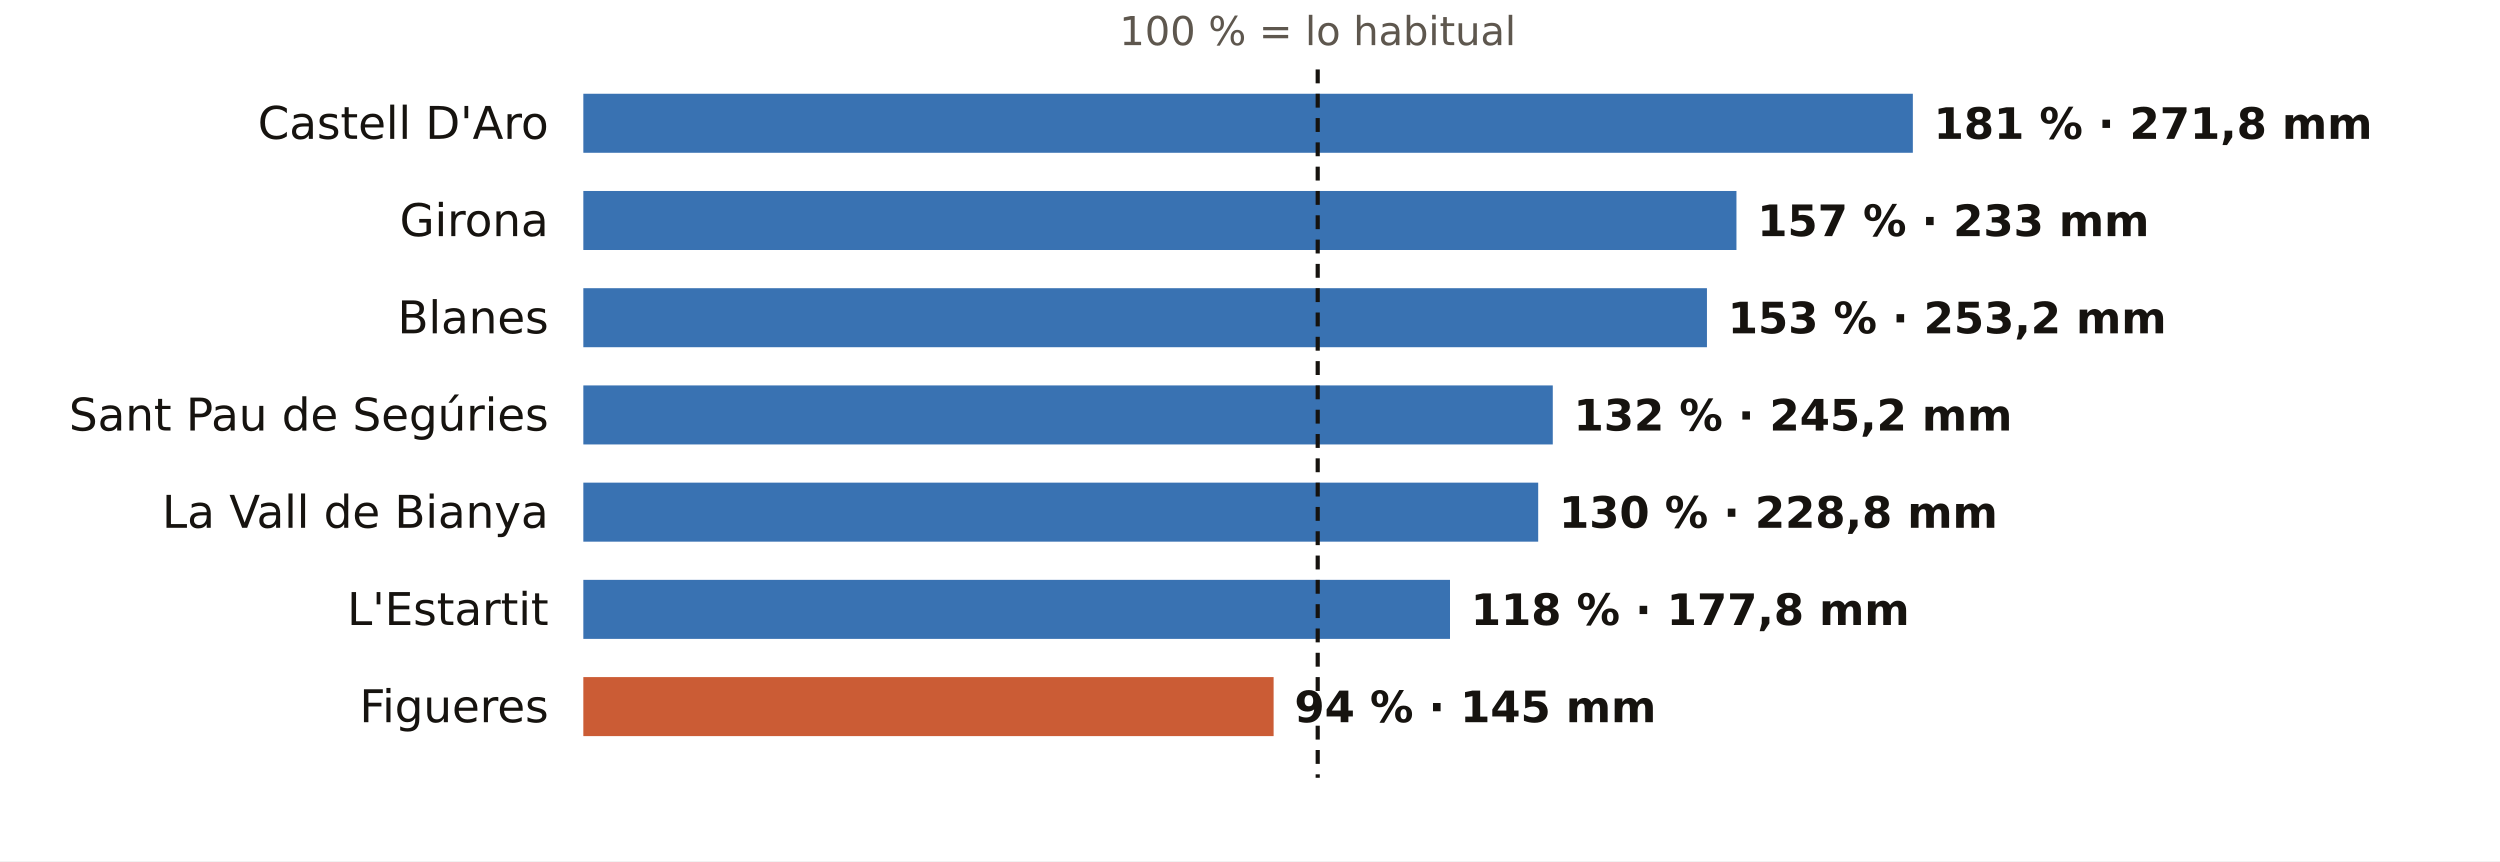
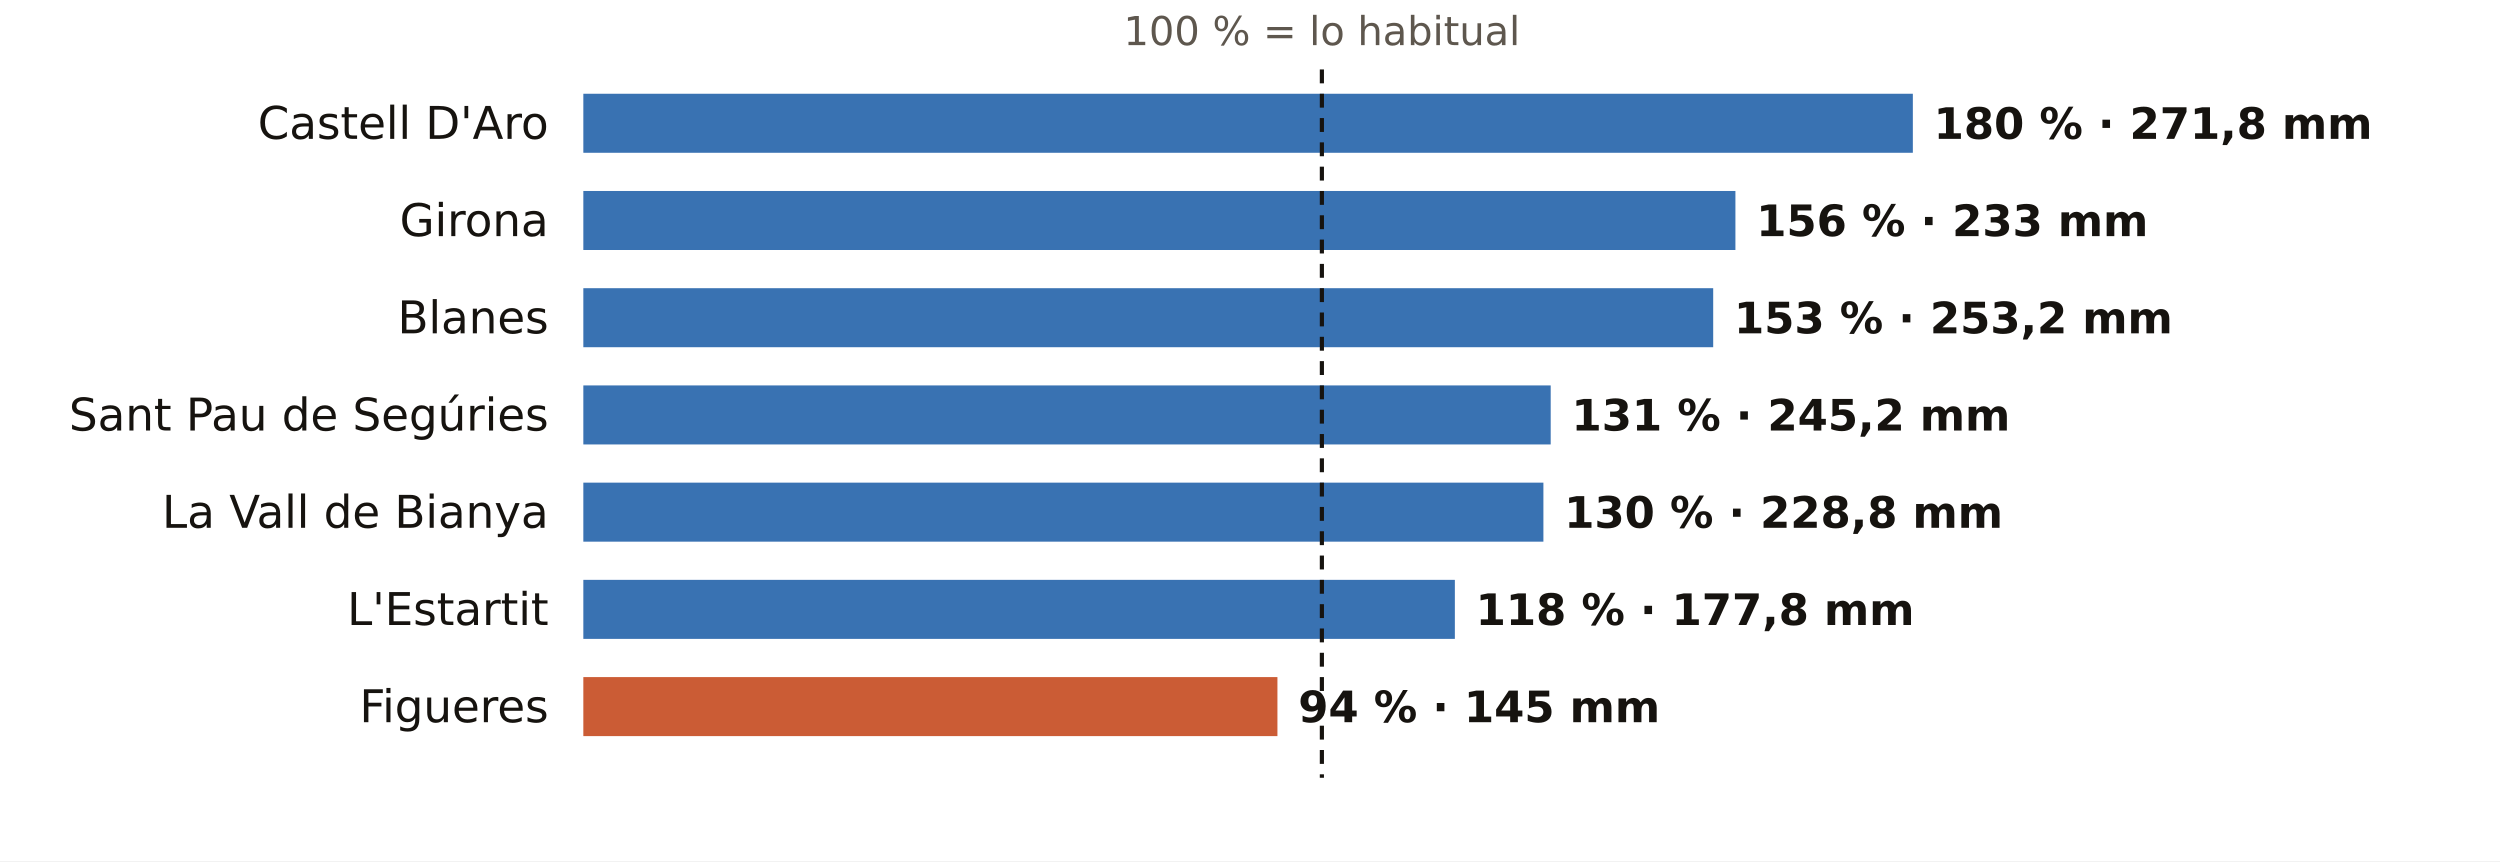
<svg xmlns="http://www.w3.org/2000/svg" viewBox="0 0 720 248" width="720" height="248" role="img" aria-label="El otoño en los pluviómetros de AEMET de Girona: % de lo habitual">
  <rect width="720" height="248" fill="#FFFFFF" />
-   <text x="379.5" y="13.0" font-size="11.5" fill="#5E574E" text-anchor="middle" font-weight="400" font-family="Public Sans, DejaVu Sans, Arial, sans-serif">100 % = lo habitual</text>
+   <text x="380.7" y="13.0" font-size="11.5" fill="#5E574E" text-anchor="middle" font-weight="400" font-family="Public Sans, DejaVu Sans, Arial, sans-serif">100 % = lo habitual</text>
  <text x="158.0" y="40.0" font-size="13" fill="#16130F" text-anchor="end" font-weight="500" font-family="Public Sans, DejaVu Sans, Arial, sans-serif">Castell D'Aro</text>
  <rect x="168" y="27" width="382.9" height="17" fill="#1F5FA8" opacity="0.88" />
-   <text x="556.9" y="40.0" font-size="12.5" fill="#16130F" text-anchor="start" font-weight="600" font-family="Public Sans, DejaVu Sans, Arial, sans-serif">181 % · 271,8 mm</text>
+   <text x="556.9" y="40.0" font-size="12.5" fill="#16130F" text-anchor="start" font-weight="600" font-family="Public Sans, DejaVu Sans, Arial, sans-serif">180 % · 271,8 mm</text>
  <text x="158.0" y="68.0" font-size="13" fill="#16130F" text-anchor="end" font-weight="500" font-family="Public Sans, DejaVu Sans, Arial, sans-serif">Girona</text>
-   <rect x="168" y="55" width="332.1" height="17" fill="#1F5FA8" opacity="0.88" />
-   <text x="506.1" y="68.0" font-size="12.5" fill="#16130F" text-anchor="start" font-weight="600" font-family="Public Sans, DejaVu Sans, Arial, sans-serif">157 % · 233 mm</text>
+   <rect x="168" y="55" width="331.8" height="17" fill="#1F5FA8" opacity="0.88" />
+   <text x="505.8" y="68.0" font-size="12.5" fill="#16130F" text-anchor="start" font-weight="600" font-family="Public Sans, DejaVu Sans, Arial, sans-serif">156 % · 233 mm</text>
  <text x="158.0" y="96.0" font-size="13" fill="#16130F" text-anchor="end" font-weight="500" font-family="Public Sans, DejaVu Sans, Arial, sans-serif">Blanes</text>
-   <rect x="168" y="83" width="323.6" height="17" fill="#1F5FA8" opacity="0.88" />
-   <text x="497.6" y="96.0" font-size="12.5" fill="#16130F" text-anchor="start" font-weight="600" font-family="Public Sans, DejaVu Sans, Arial, sans-serif">153 % · 253,2 mm</text>
+   <rect x="168" y="83" width="325.4" height="17" fill="#1F5FA8" opacity="0.88" />
+   <text x="499.4" y="96.0" font-size="12.5" fill="#16130F" text-anchor="start" font-weight="600" font-family="Public Sans, DejaVu Sans, Arial, sans-serif">153 % · 253,2 mm</text>
  <text x="158.0" y="124.0" font-size="13" fill="#16130F" text-anchor="end" font-weight="500" font-family="Public Sans, DejaVu Sans, Arial, sans-serif">Sant Pau de Segúries</text>
-   <rect x="168" y="111" width="279.2" height="17" fill="#1F5FA8" opacity="0.88" />
-   <text x="453.2" y="124.0" font-size="12.5" fill="#16130F" text-anchor="start" font-weight="600" font-family="Public Sans, DejaVu Sans, Arial, sans-serif">132 % · 245,2 mm</text>
+   <rect x="168" y="111" width="278.6" height="17" fill="#1F5FA8" opacity="0.88" />
+   <text x="452.6" y="124.0" font-size="12.5" fill="#16130F" text-anchor="start" font-weight="600" font-family="Public Sans, DejaVu Sans, Arial, sans-serif">131 % · 245,2 mm</text>
  <text x="158.0" y="152.0" font-size="13" fill="#16130F" text-anchor="end" font-weight="500" font-family="Public Sans, DejaVu Sans, Arial, sans-serif">La Vall de Bianya</text>
-   <rect x="168" y="139" width="275.0" height="17" fill="#1F5FA8" opacity="0.88" />
-   <text x="449.0" y="152.0" font-size="12.5" fill="#16130F" text-anchor="start" font-weight="600" font-family="Public Sans, DejaVu Sans, Arial, sans-serif">130 % · 228,8 mm</text>
+   <rect x="168" y="139" width="276.5" height="17" fill="#1F5FA8" opacity="0.88" />
+   <text x="450.5" y="152.0" font-size="12.5" fill="#16130F" text-anchor="start" font-weight="600" font-family="Public Sans, DejaVu Sans, Arial, sans-serif">130 % · 228,8 mm</text>
  <text x="158.0" y="180.0" font-size="13" fill="#16130F" text-anchor="end" font-weight="500" font-family="Public Sans, DejaVu Sans, Arial, sans-serif">L'Estartit</text>
-   <rect x="168" y="167" width="249.6" height="17" fill="#1F5FA8" opacity="0.88" />
-   <text x="423.6" y="180.0" font-size="12.5" fill="#16130F" text-anchor="start" font-weight="600" font-family="Public Sans, DejaVu Sans, Arial, sans-serif">118 % · 177,8 mm</text>
+   <rect x="168" y="167" width="251.0" height="17" fill="#1F5FA8" opacity="0.88" />
+   <text x="425.0" y="180.0" font-size="12.5" fill="#16130F" text-anchor="start" font-weight="600" font-family="Public Sans, DejaVu Sans, Arial, sans-serif">118 % · 177,8 mm</text>
  <text x="158.0" y="208.0" font-size="13" fill="#16130F" text-anchor="end" font-weight="500" font-family="Public Sans, DejaVu Sans, Arial, sans-serif">Figueres</text>
-   <rect x="168" y="195" width="198.8" height="17" fill="#C4461A" opacity="0.88" />
-   <text x="372.8" y="208.0" font-size="12.5" fill="#16130F" text-anchor="start" font-weight="600" font-family="Public Sans, DejaVu Sans, Arial, sans-serif">94 % · 145 mm</text>
-   <line x1="379.5" x2="379.5" y1="20" y2="224" stroke="#16130F" stroke-width="1.2" stroke-dasharray="4 3" />
+   <rect x="168" y="195" width="199.9" height="17" fill="#C4461A" opacity="0.88" />
+   <text x="373.9" y="208.0" font-size="12.5" fill="#16130F" text-anchor="start" font-weight="600" font-family="Public Sans, DejaVu Sans, Arial, sans-serif">94 % · 145 mm</text>
+   <line x1="380.7" x2="380.7" y1="20" y2="224" stroke="#16130F" stroke-width="1.2" stroke-dasharray="4 3" />
</svg>
